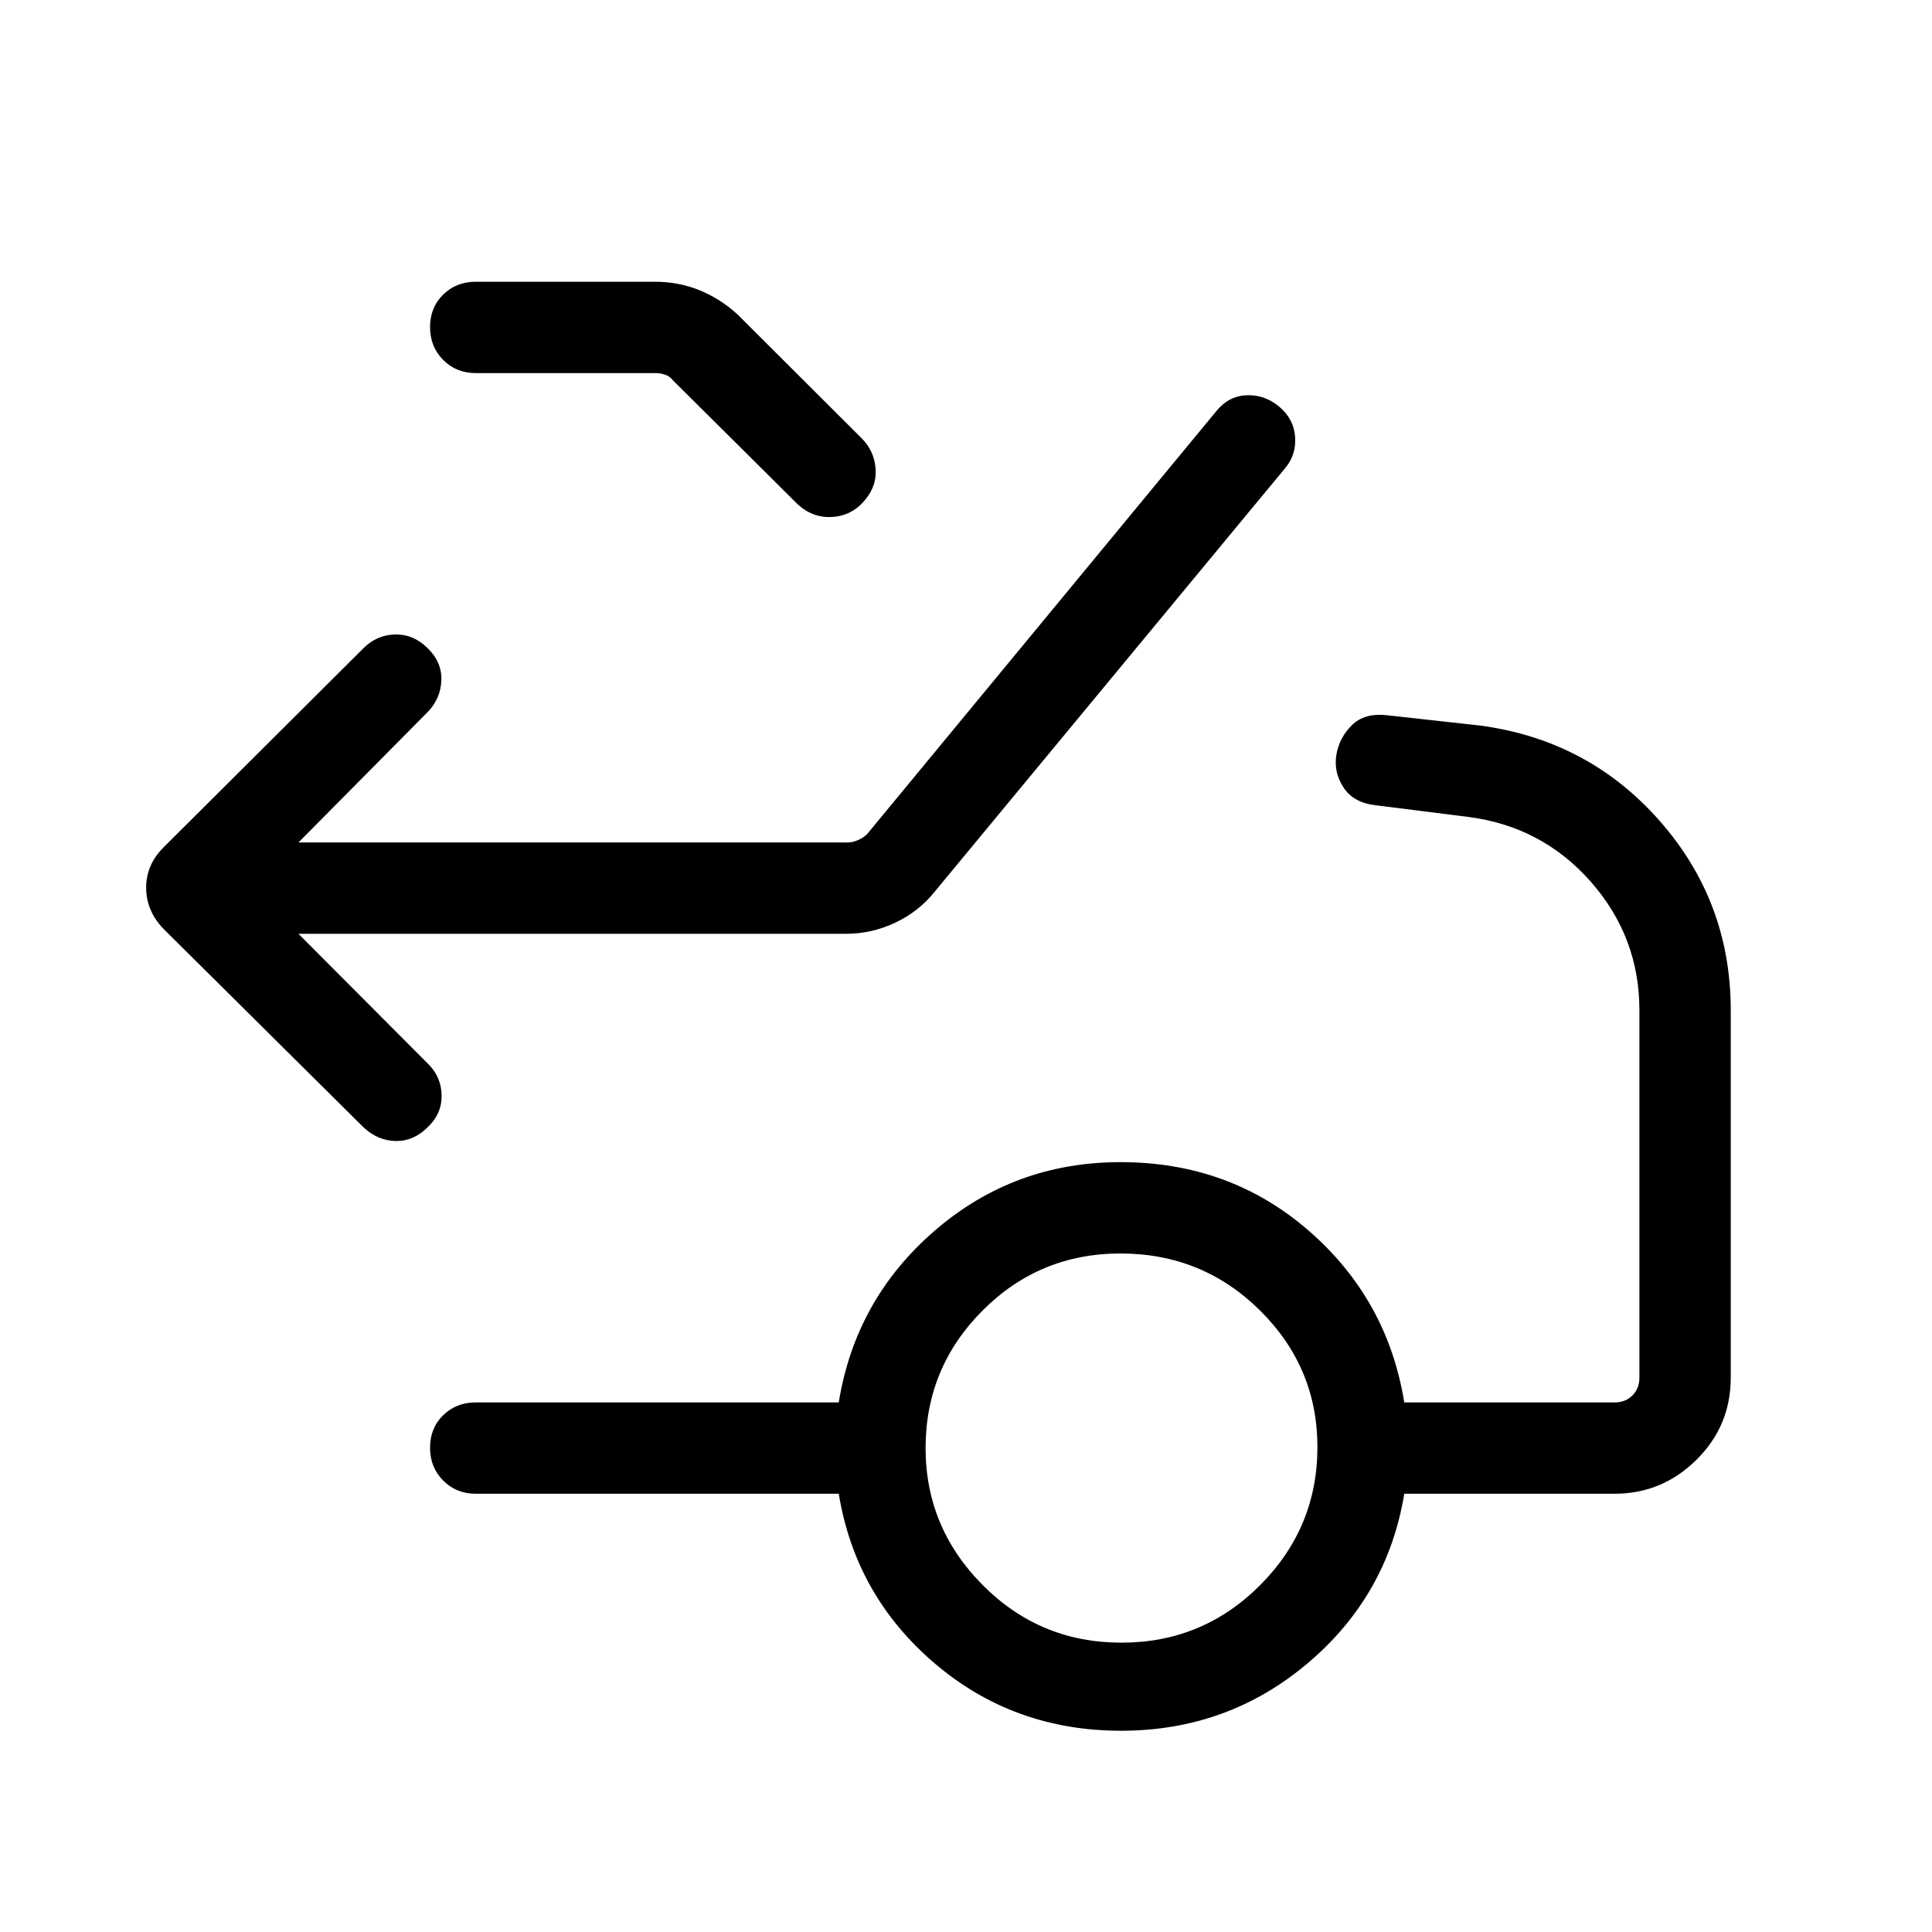
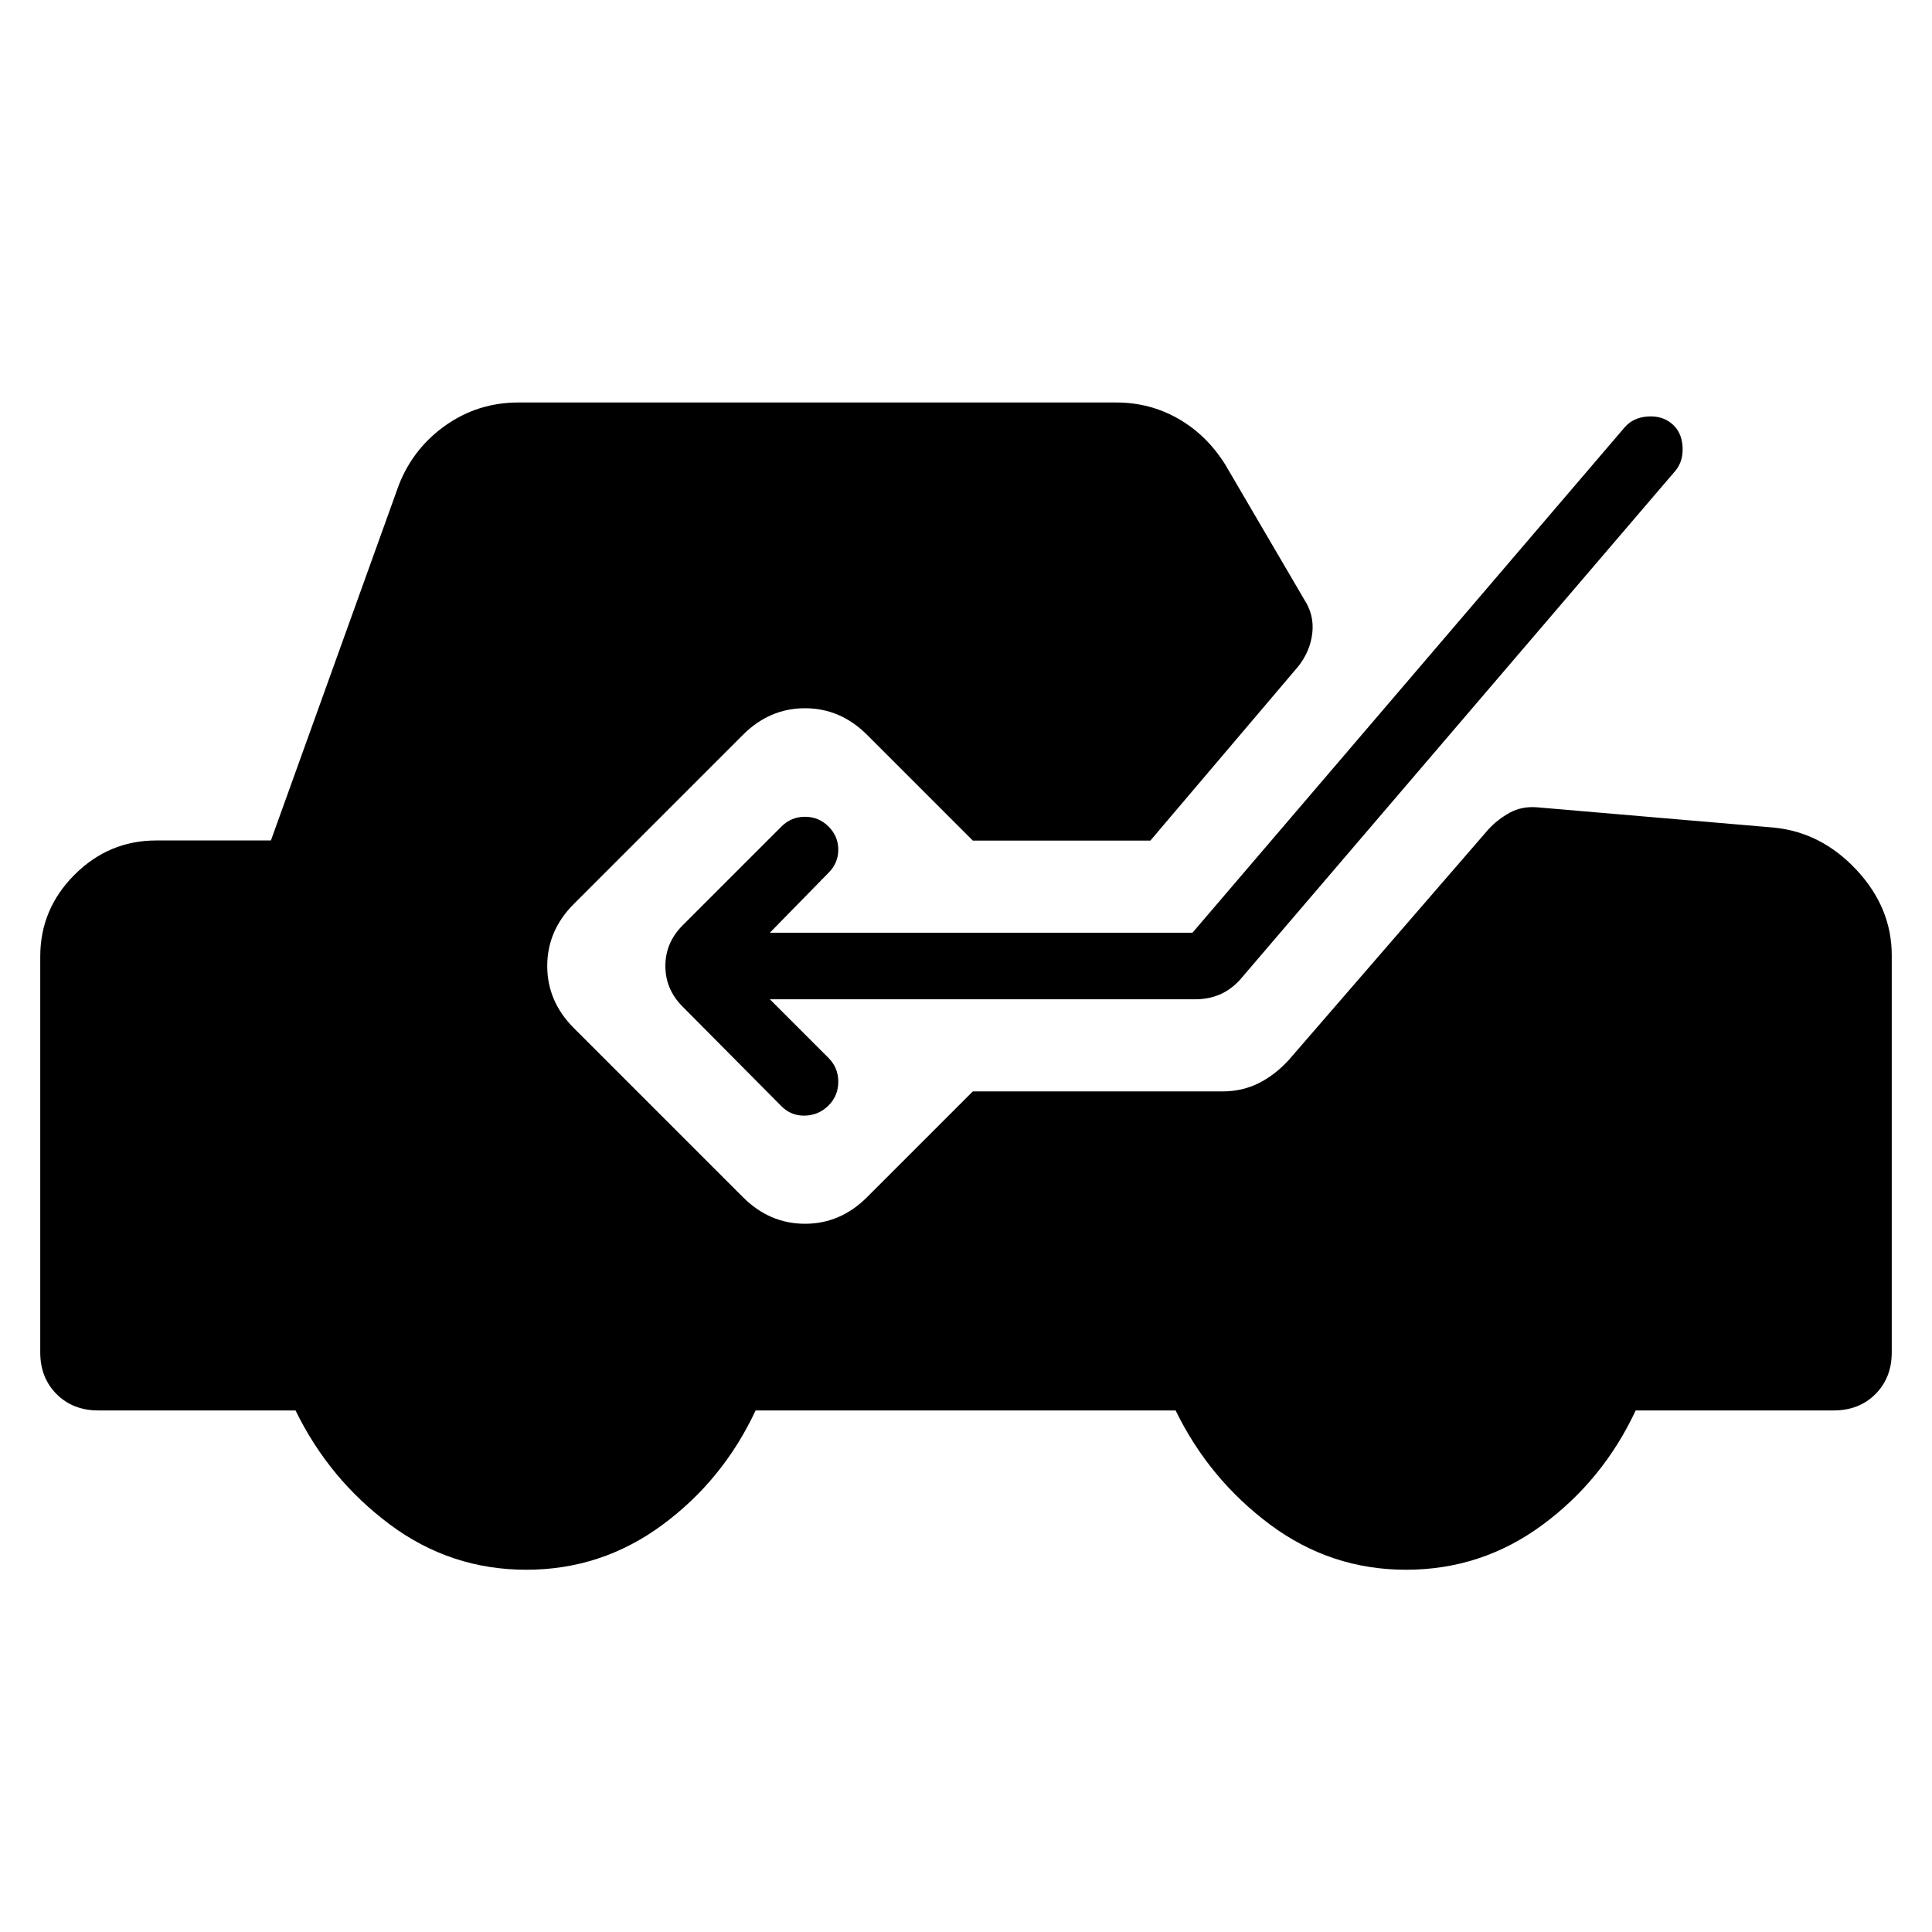
<svg xmlns="http://www.w3.org/2000/svg" width="48" height="48" viewBox="0 -960 960 960">
-   <path d="m148.31-496 64.23 64.46q6.71 6.49 6.89 15.71.19 9.21-6.89 15.91-7.08 7.07-16 6.88-8.92-.19-16-6.88l-99.31-98.54q-8.61-9-8.61-20.42 0-11.43 8.61-20.04l99.31-98.93q6.69-6.69 15.81-6.88 9.11-.19 16.06 6.73 7.21 6.92 6.9 16-.31 9.08-6.77 15.77l-64.23 64.85h273q2.31 0 5-1.16 2.69-1.15 4.61-3.07L604.62-756q6.07-7.31 14.99-7.61 8.93-.31 16.12 5.77 7.19 6.07 7.81 14.99.61 8.93-5.08 15.62L464.38-516.85q-7.91 9.85-19.59 15.35t-24.48 5.5h-272Zm88.08-278.61q-9.68 0-16.19-6.56-6.51-6.56-6.51-16.31t6.51-16.13q6.51-6.39 16.19-6.39h88.99q11.91 0 22.27 4.24 10.36 4.25 18.81 11.99l61.69 61.54q6.08 6.08 6.89 14.69.81 8.62-4.95 15.64-6.52 8.2-16.69 8.78-10.17.58-17.86-7.11l-61.29-60.92q-1.54-1.93-3.85-2.7-2.3-.76-4.61-.76h-89.4Zm320.83 630.84q40.47 0 68.93-28.58 28.47-28.57 28.47-68.61 0-39.66-28.58-67.93-28.57-28.26-69.27-28.26-40.29 0-68.57 28.38-28.28 28.38-28.28 68.31 0 39.54 28.42 68.11 28.41 28.58 68.88 28.58Zm-.17 43.77q-53.4 0-92.69-33.54-39.28-33.54-47.59-84.23H236.39q-9.68 0-16.19-6.56-6.51-6.56-6.51-16.31t6.51-16.13q6.51-6.38 16.19-6.38h180.38q8.31-51.31 47.7-85.35 39.39-34.04 92.3-34.04 54.31 0 93.5 34.04t47.5 85.35h104.54q5.38 0 8.84-3.47 3.46-3.46 3.46-8.84V-458q0-36.47-24.19-63.92-24.2-27.45-60.88-32.16l-45.85-5.77q-11.15-1.23-16.11-8.87-4.97-7.64-3.54-16.19 1.42-8.55 7.69-14.74 6.27-6.2 17.42-4.96l46.46 5.15q53.77 7.23 89.08 47.36Q860-511.96 860-458v182.54q0 23.98-17.05 40.83-17.05 16.86-40.64 16.86H697.77q-8.31 50.69-48 84.23Q610.08-100 557.05-100Z" />
+   <path d="M592.54-496.54h-210l29.15-29.77q4.85-4.84 4.85-11.5 0-6.65-4.85-11.5-4.84-4.84-11.69-4.84t-11.69 4.84l-49.08 49.08q-8.61 8.61-8.61 20.23 0 11.62 8.61 20.23l49.08 49.46q4.84 4.85 11.69 4.66 6.85-.2 11.69-5.04 4.85-4.85 4.85-11.81 0-6.96-4.85-11.81l-29.15-29.15h211.31q6.61 0 12.11-2.31 5.5-2.31 10.12-7.31l216.61-253.23q3.85-4.84 3.35-12-.5-7.15-5.35-11.19-4.84-4.04-12-3.54-7.15.5-11.38 5.35L592.54-496.54ZM261.54-180q-37.69 0-67.89-22.54-30.19-22.54-46.8-56.62h-98q-12.62 0-20.73-8.11Q20-275.39 20-288v-196.69q0-23.62 17.04-40.66 17.04-17.03 40.65-17.03h56.93l63.61-176.77q7.23-18.31 23.31-29.58t36-11.27h297.15q16.69 0 30.77 8.04 14.08 8.04 23.31 22.73l39.31 67.15q5 7.62 4 16.62t-7 16.61l-73.47 86.54h-88.22l-52.54-52.54q-13.23-13.23-30.85-13.23t-30.85 13.23l-84 84q-13.23 13.23-13.23 30.85t13.23 30.85l84 84q13.23 13.23 30.85 13.23t30.85-13.23l52.54-52.54h124.15q9.61 0 17.73-4 8.12-4 15.12-11.62l99.15-114.54q4.61-5 10.61-8.3 6-3.31 13.62-2.7l117.77 10.08q23.61 2.39 41.04 21.12Q940-508.92 940-485.31V-288q0 12.61-8.12 20.73-8.11 8.11-20.73 8.11h-98.38q-16.23 34.7-46.42 56.93-30.2 22.23-67.7 22.23t-67.69-22.54q-30.19-22.54-46.81-56.62H375.46q-16.23 34.7-46.42 56.93Q298.85-180 261.54-180Z" />
</svg>
